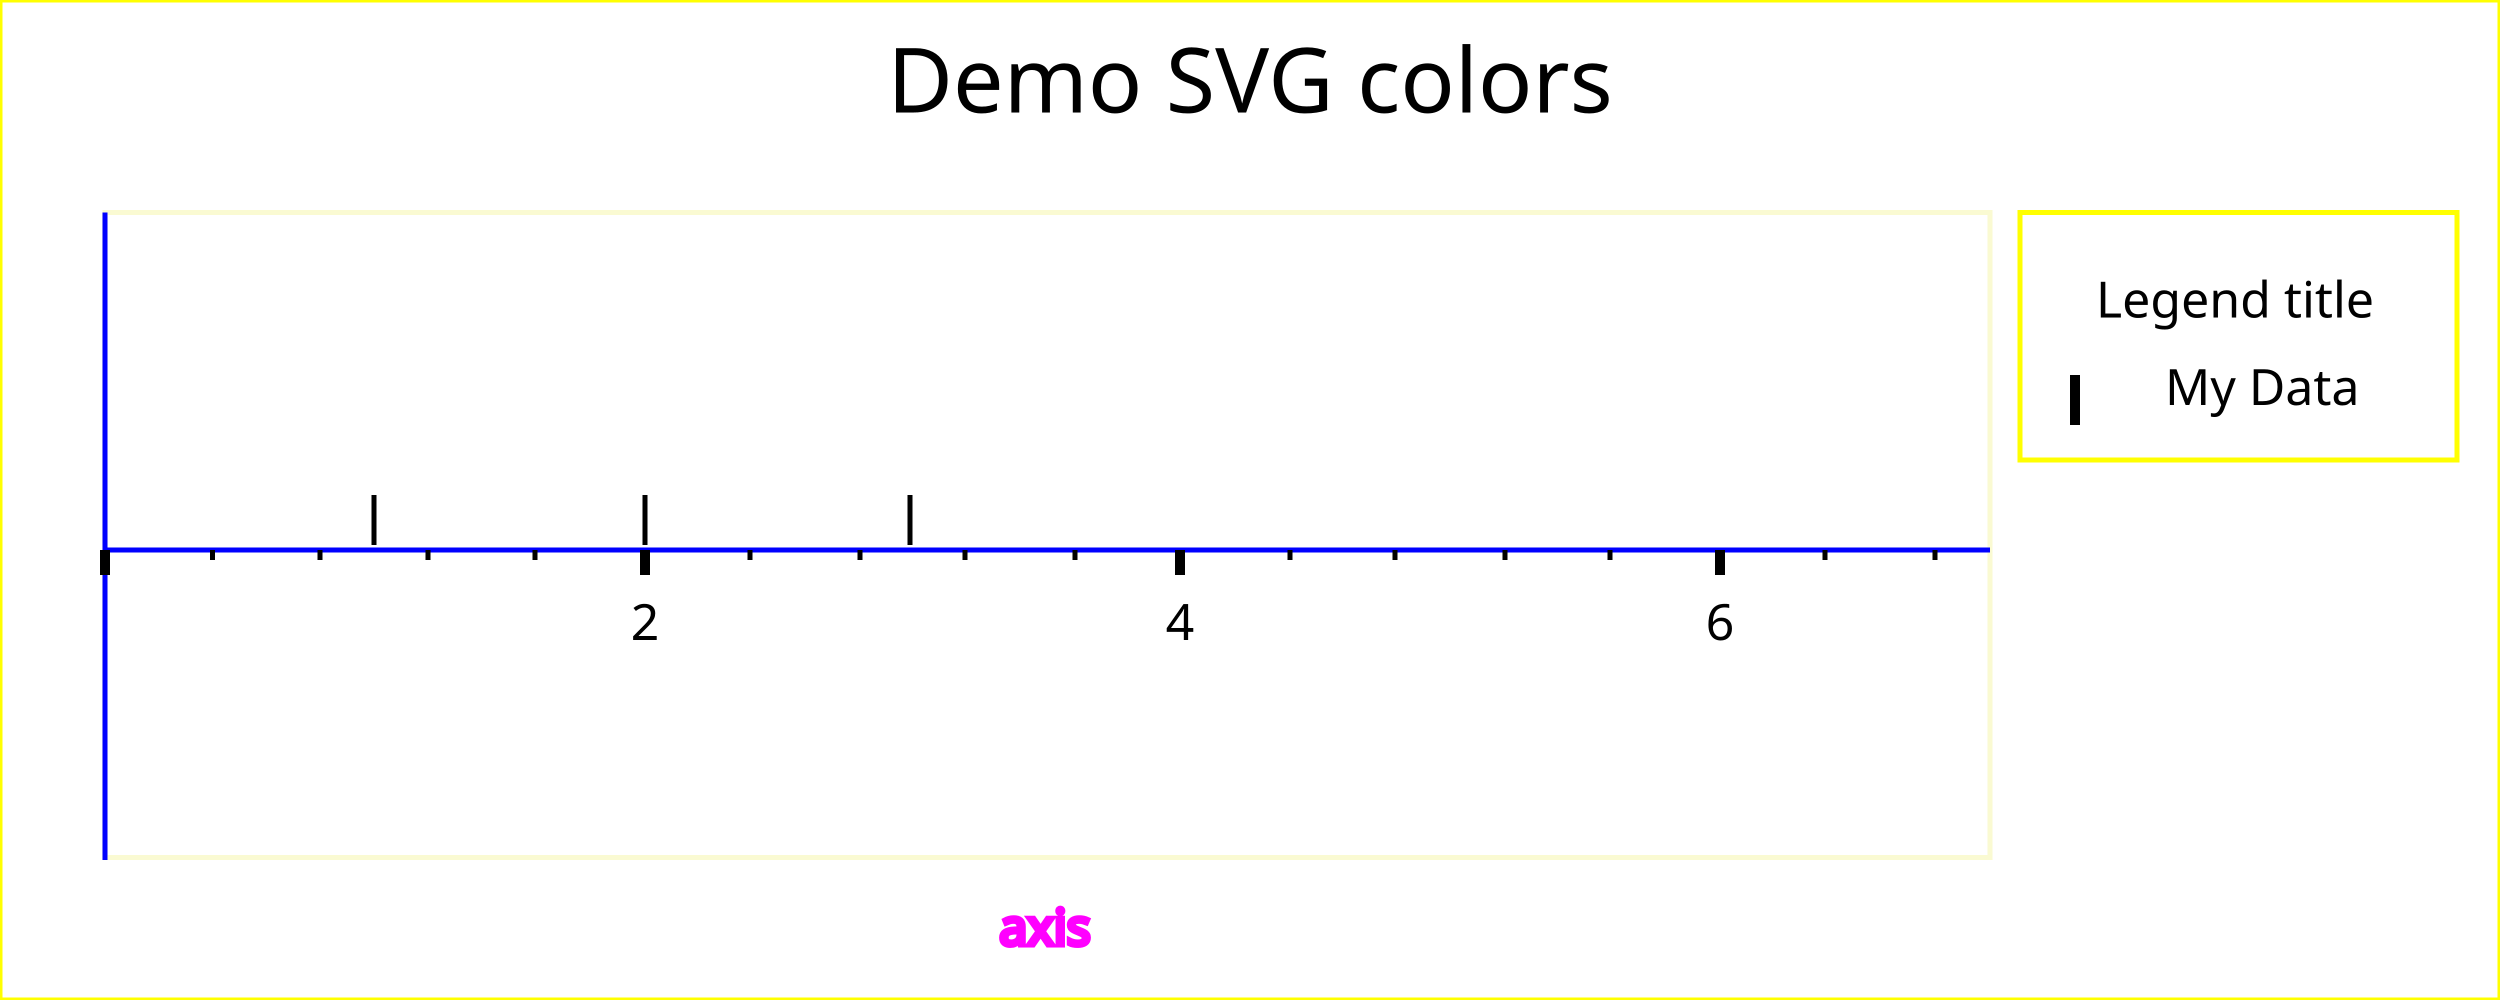
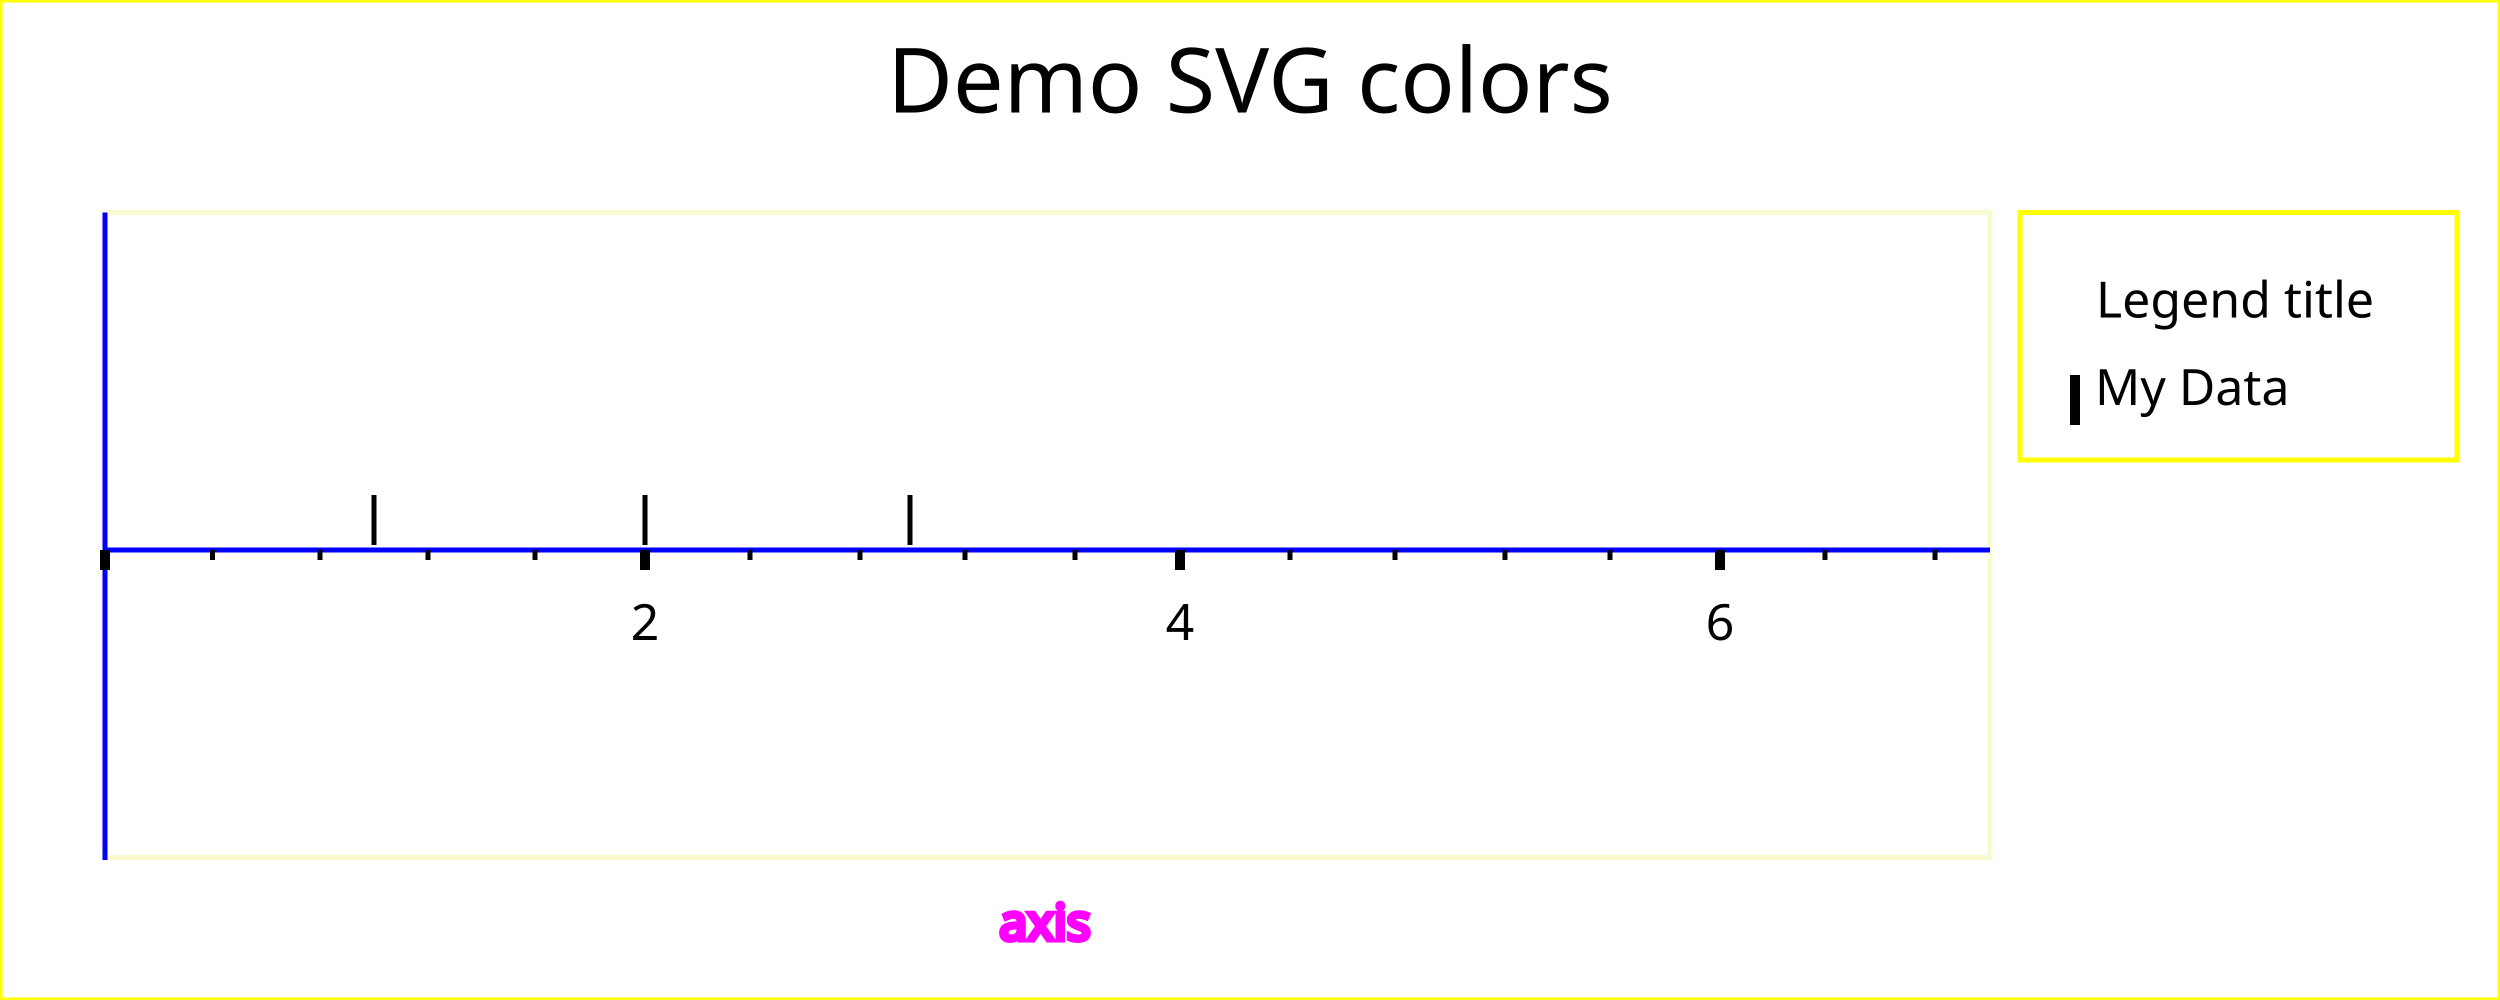
<svg xmlns="http://www.w3.org/2000/svg" width="500" height="200" version="1.1">
  <g id="imageBackground" stroke="rgb(255,255,0)" fill="rgb(255,255,255)" stroke-width="1">
    <rect x="0" y="0" width="500" height="200" />
  </g>
  <g id="plotBackground" stroke="rgb(250,250,210)" fill="rgb(255,255,255)" stroke-width="1">
    <rect x="21" y="42.5" width="377" height="129" />
  </g>
  <g id="xMinorGrid" stroke="rgb(200,220,255)" stroke-width="0.5" />
  <g id="xMajorGrid" stroke="rgb(200,220,255)" stroke-width="1" />
  <g id="xAxis" stroke="rgb(0,0,255)" stroke-width="1">
    <line x1="21" y1="42.5" x2="21" y2="172" />
    <line x1="21" y1="110" x2="398" y2="110" />
  </g>
  <g id="xMinorTicks" stroke="rgb(0,0,0)" stroke-width="1">
    <path d="M42.5,110 L42.5,112 M64,110 L64,112 M85.6,110 L85.6,112 M107,110 L107,112 M150,110 L150,112 M172,110 L172,112 M193,110 L193,112 M215,110 L215,112 M258,110 L258,112 M279,110 L279,112 M301,110 L301,112 M322,110 L322,112 M365,110 L365,112 M387,110 L387,112 " fill="none" />
  </g>
  <g id="xMajorTicks" stroke="rgb(0,0,0)" stroke-width="2">
-     <path d="M21,110 L21,115 M129,110 L129,115 M236,110 L236,115 M344,110 L344,115 M21,110 L21,115 " fill="none" />
+     <path d="M21,110 L21,114 M129,110 L129,114 M236,110 L236,114 M344,110 L344,114 M21,110 L21,114 " fill="none" />
  </g>
  <g id="xTicksValues">
    <text x="129" y="128" text-anchor="middle" font-size="10" font-family="Verdana">2</text>
    <text x="236" y="128" text-anchor="middle" font-size="10" font-family="Verdana">4</text>
    <text x="344" y="128" text-anchor="middle" font-size="10" font-family="Verdana">6</text>
  </g>
  <g id="xLabel" stroke="rgb(255,0,255)" fill="rgb(255,0,255)">
-     <text x="209" y="189" text-anchor="middle" font-size="10" font-family="Verdana">axis</text>
+     <text x="209" y="188" text-anchor="middle" font-size="10" font-family="Verdana">axis</text>
  </g>
  <g id="plotPoints">
    <g stroke="rgb(0,0,0)">
      <line x1="74.8" y1="109" x2="74.8" y2="99" />
      <line x1="129" y1="109" x2="129" y2="99" />
      <line x1="182" y1="109" x2="182" y2="99" />
    </g>
  </g>
  <g id="legendBackground" stroke="rgb(255,255,0)" fill="rgb(255,255,255)" stroke-width="1">
    <rect x="404" y="42.5" width="87.4" height="49.5" />
  </g>
  <g id="legendPoints">
    <g stroke="rgb(0,0,0)" stroke-width="2">
      <line x1="415" y1="85" x2="415" y2="75" />
    </g>
  </g>
  <g id="legendText">
    <text x="447" y="63.5" text-anchor="middle" font-size="10" font-family="Verdana">Legend title</text>
-     <text x="433" y="81" font-size="10" font-family="Verdana">My Data</text>
+     <text x="419" y="81" font-size="10" font-family="Verdana">My Data</text>
  </g>
  <g id="title">
    <text x="250" y="22.5" text-anchor="middle" font-size="18" font-family="Verdana">Demo SVG colors</text>
  </g>
</svg>
